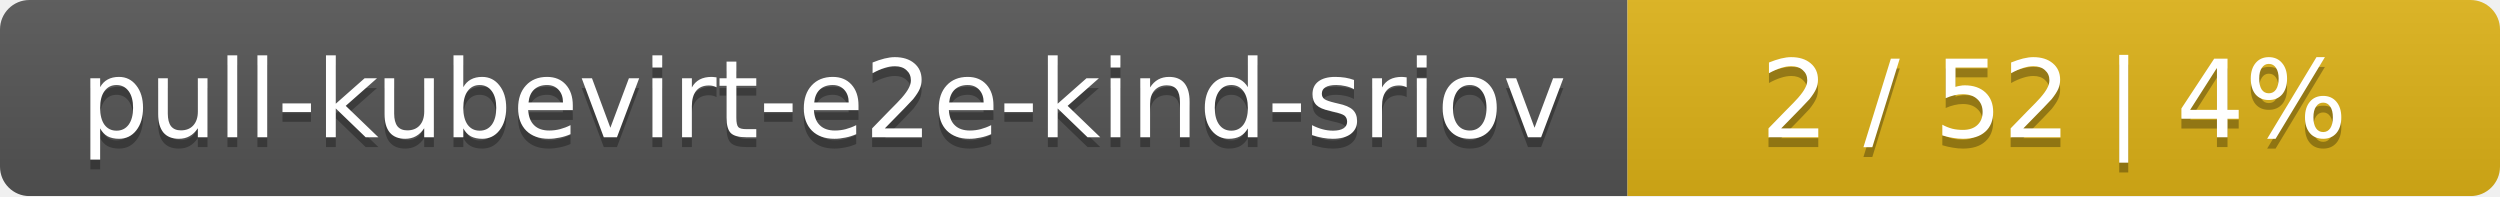
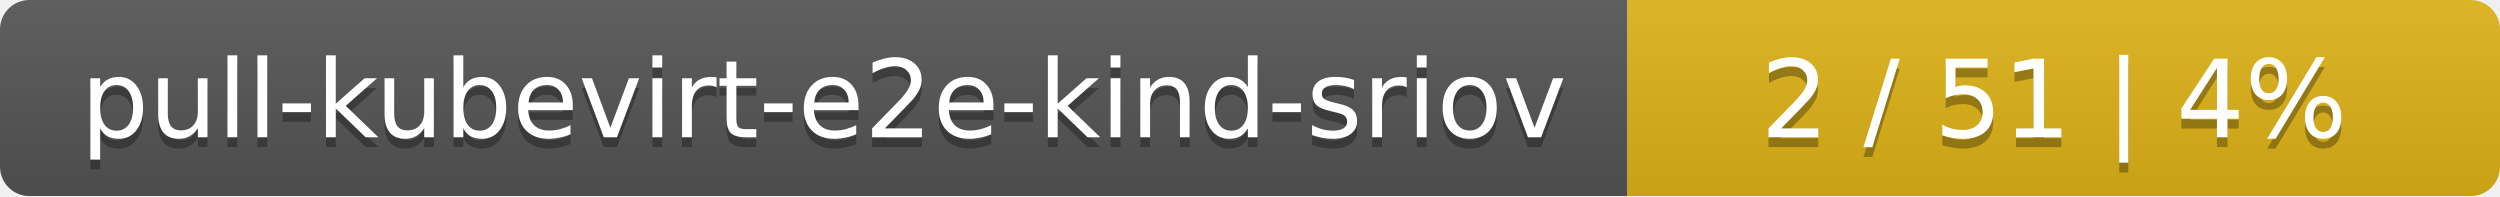
<svg xmlns="http://www.w3.org/2000/svg" width="255" height="20">
  <linearGradient id="smooth" x2="0" y2="100%">
    <stop offset="0" stop-color="#bbb" stop-opacity=".1" />
    <stop offset="1" stop-opacity=".1" />
  </linearGradient>
  <mask id="round">
    <rect width="255" height="20" rx="3" fill="#fff" />
  </mask>
  <g mask="url(#round)">
    <rect width="166" height="20" fill="#555" />
    <rect x="166" width="89" height="20" fill="#dfb317" />
    <rect width="255" height="20" fill="url(#smooth)" />
  </g>
  <g fill="#fff" text-anchor="middle" font-family="DejaVu Sans,Verdana,Geneva,sans-serif" font-size="11">
    <text x="84" y="15" fill="#010101" fill-opacity=".3">pull-kubevirt-e2e-kind-sriov</text>
    <text x="84" y="14">pull-kubevirt-e2e-kind-sriov</text>
-     <text x="209.5" y="15" fill="#010101" fill-opacity=".3">2 / 52    |    4%</text>
-     <text x="209.5" y="14">2 / 52    |    4%</text>
+     <text x="209.5" y="15" fill="#010101" fill-opacity=".3">2 / 51    |    4%</text>
+     <text x="209.5" y="14">2 / 51    |    4%</text>
  </g>
</svg>
